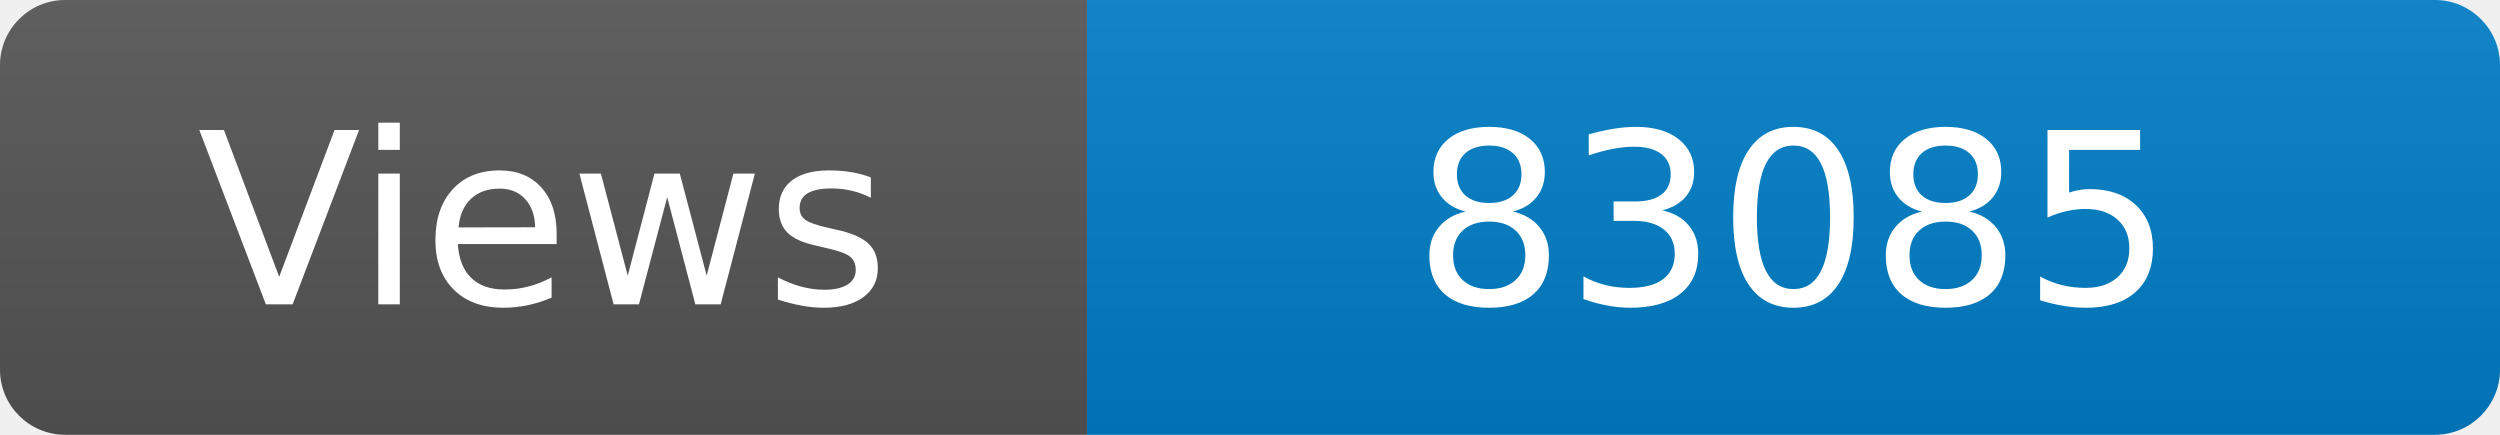
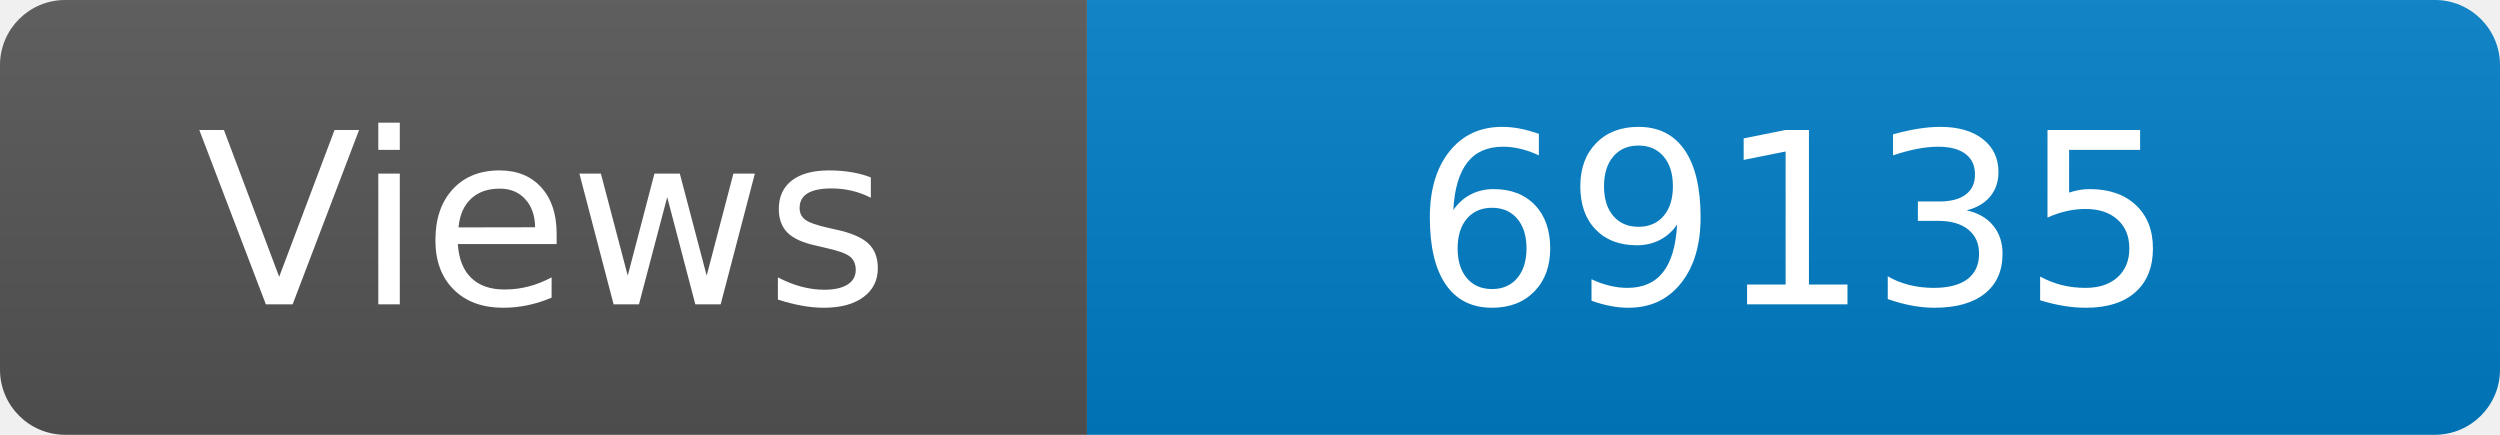
<svg xmlns="http://www.w3.org/2000/svg" width="115" height="20" role="img" aria-label="Maintained?: yes">
  <linearGradient id="s" x2="0" y2="100%">
    <stop offset="0" stop-color="#bbb" stop-opacity=".1" />
    <stop offset="1" stop-opacity=".1" />
  </linearGradient>
  <clipPath id="r">
    <rect width="115" height="20" rx="3" fill="#fff" />
  </clipPath>
  <g clip-path="url(#r)">
    <rect width="50" height="20" fill="#555" />
    <rect x="50" width="160" height="20" fill="#007ec6" />
    <rect width="115" height="20" fill="url(#s)" />
  </g>
  <g fill="#fff" text-anchor="middle" font-family="Verdana,Geneva,DejaVu Sans,sans-serif" font-size="110">
    <text x="250" y="140" transform="scale(.1)" fill="#fff">Views</text>
-     <text x="825" y="140" transform="scale(.1)" fill="#fff">83085</text>
+     <text x="825" y="140" transform="scale(.1)" fill="#fff">69135</text>
  </g>
</svg>
